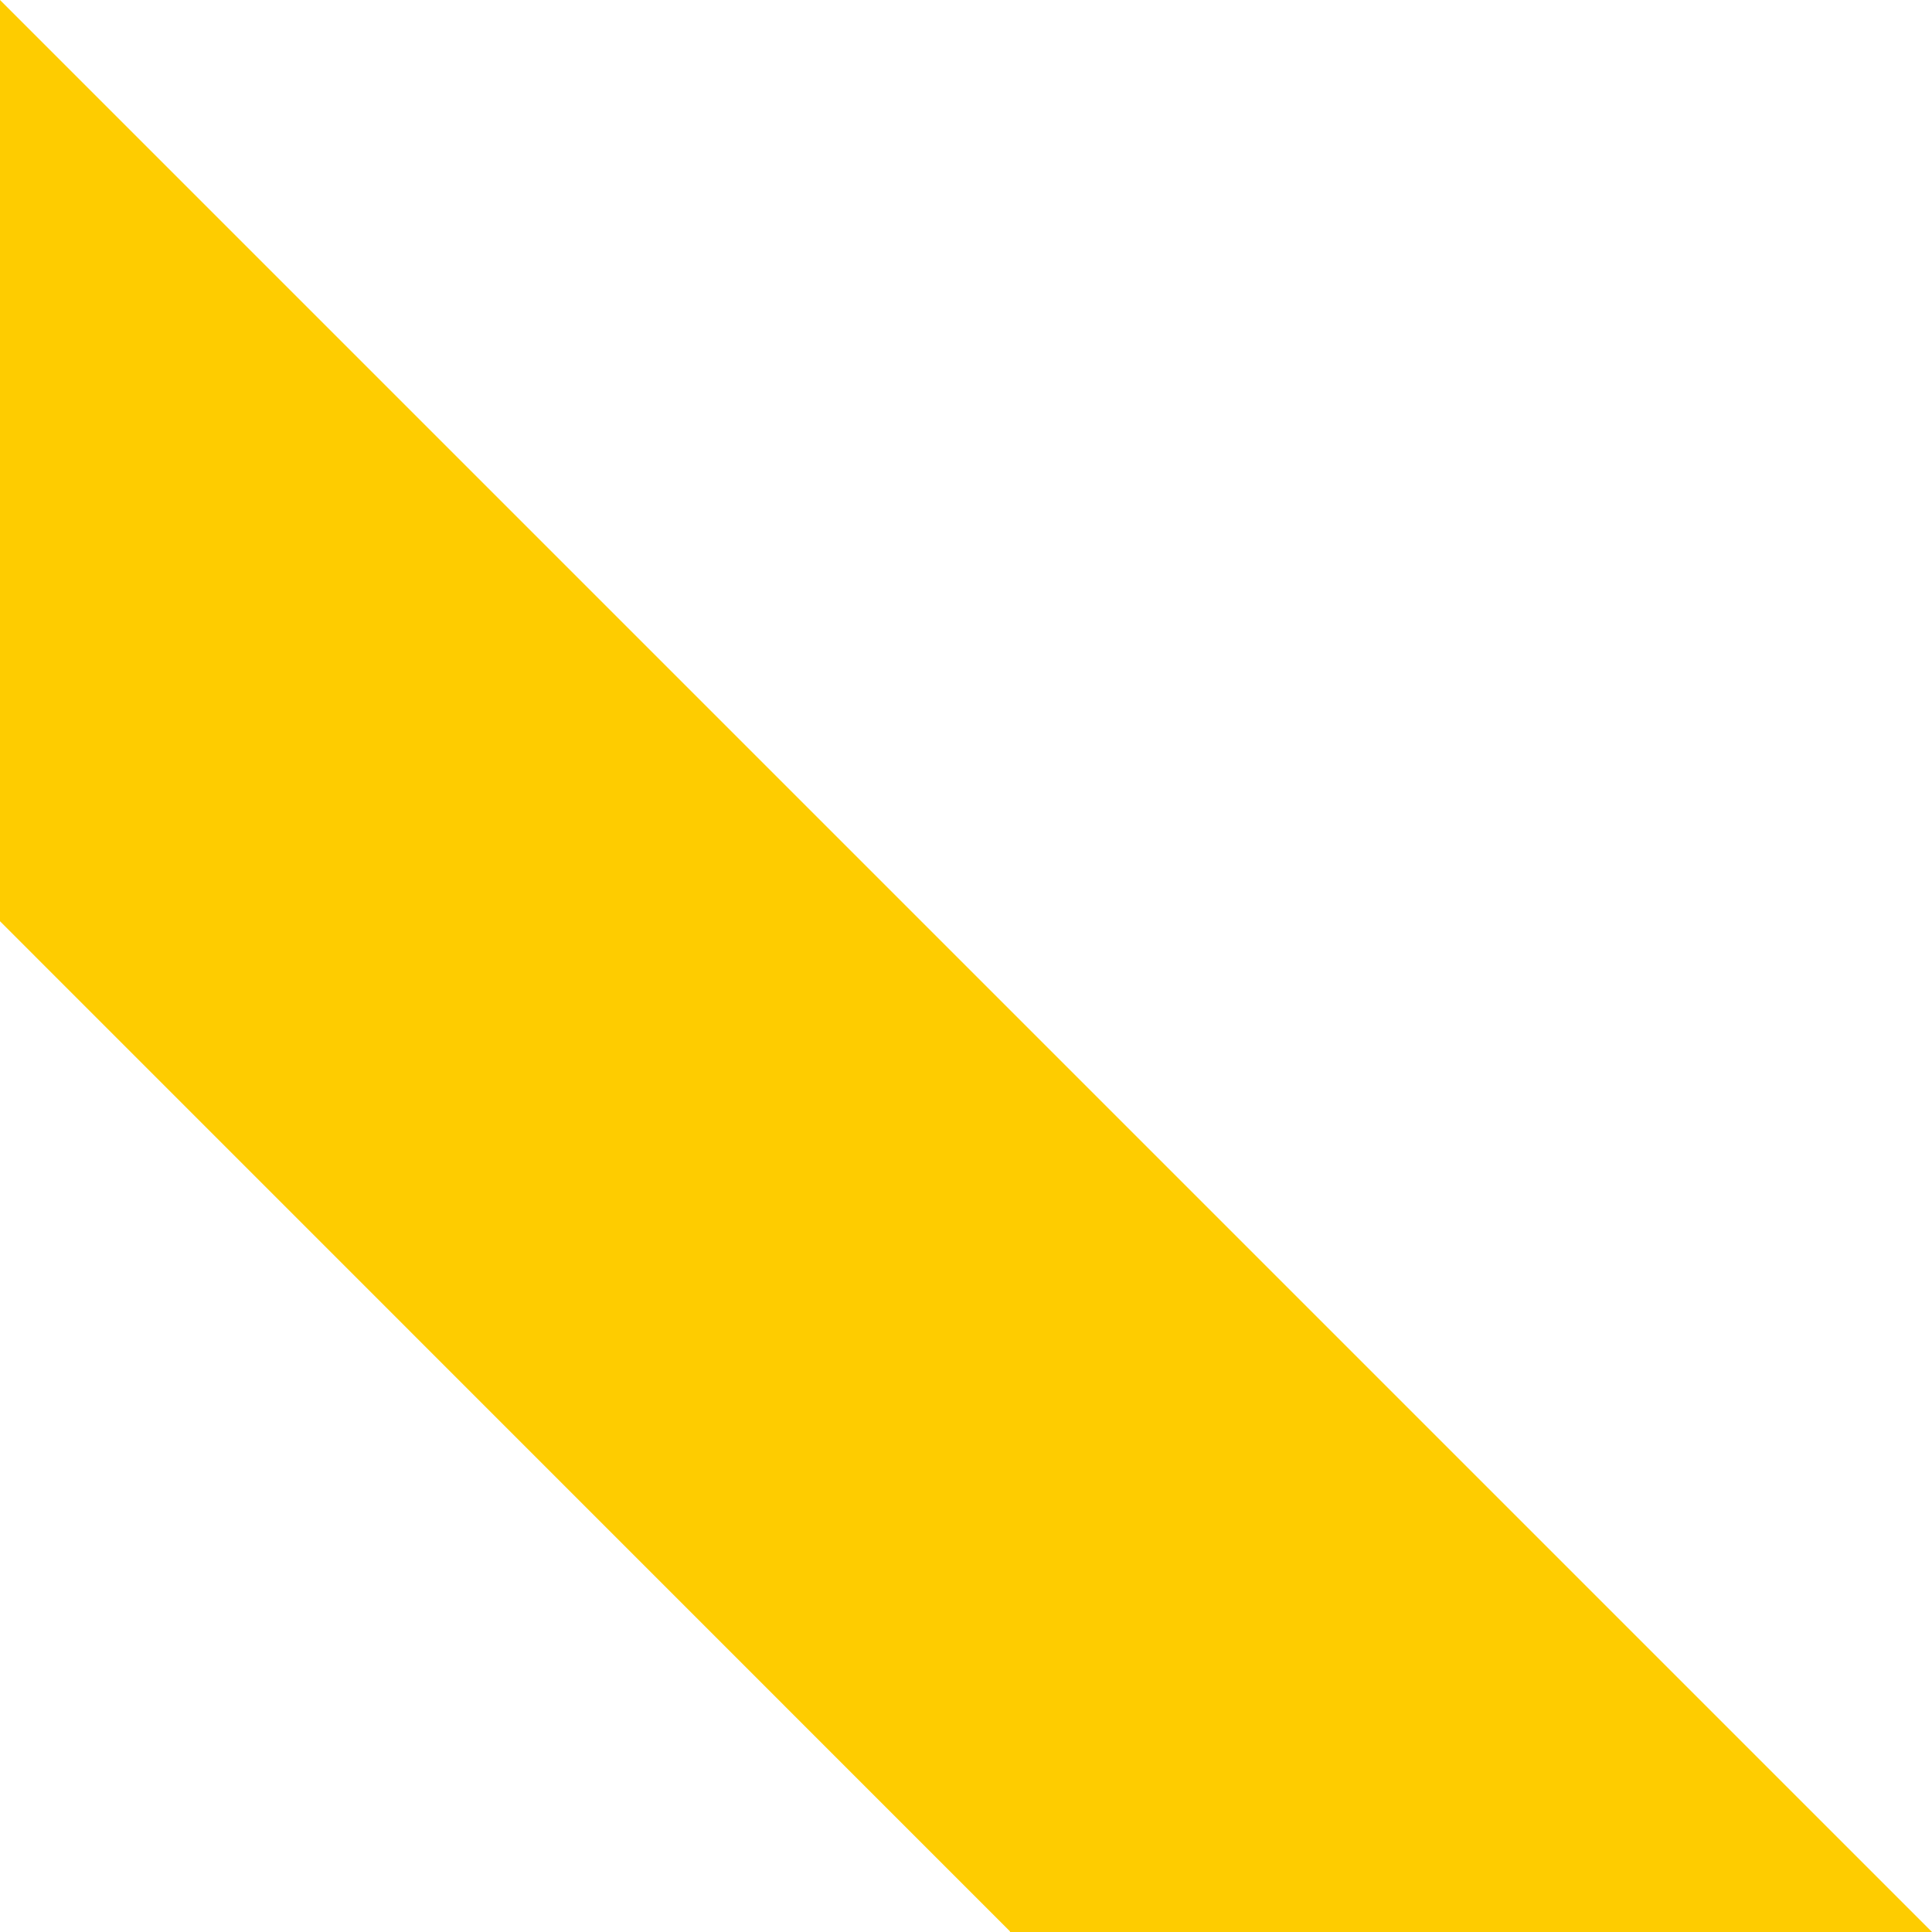
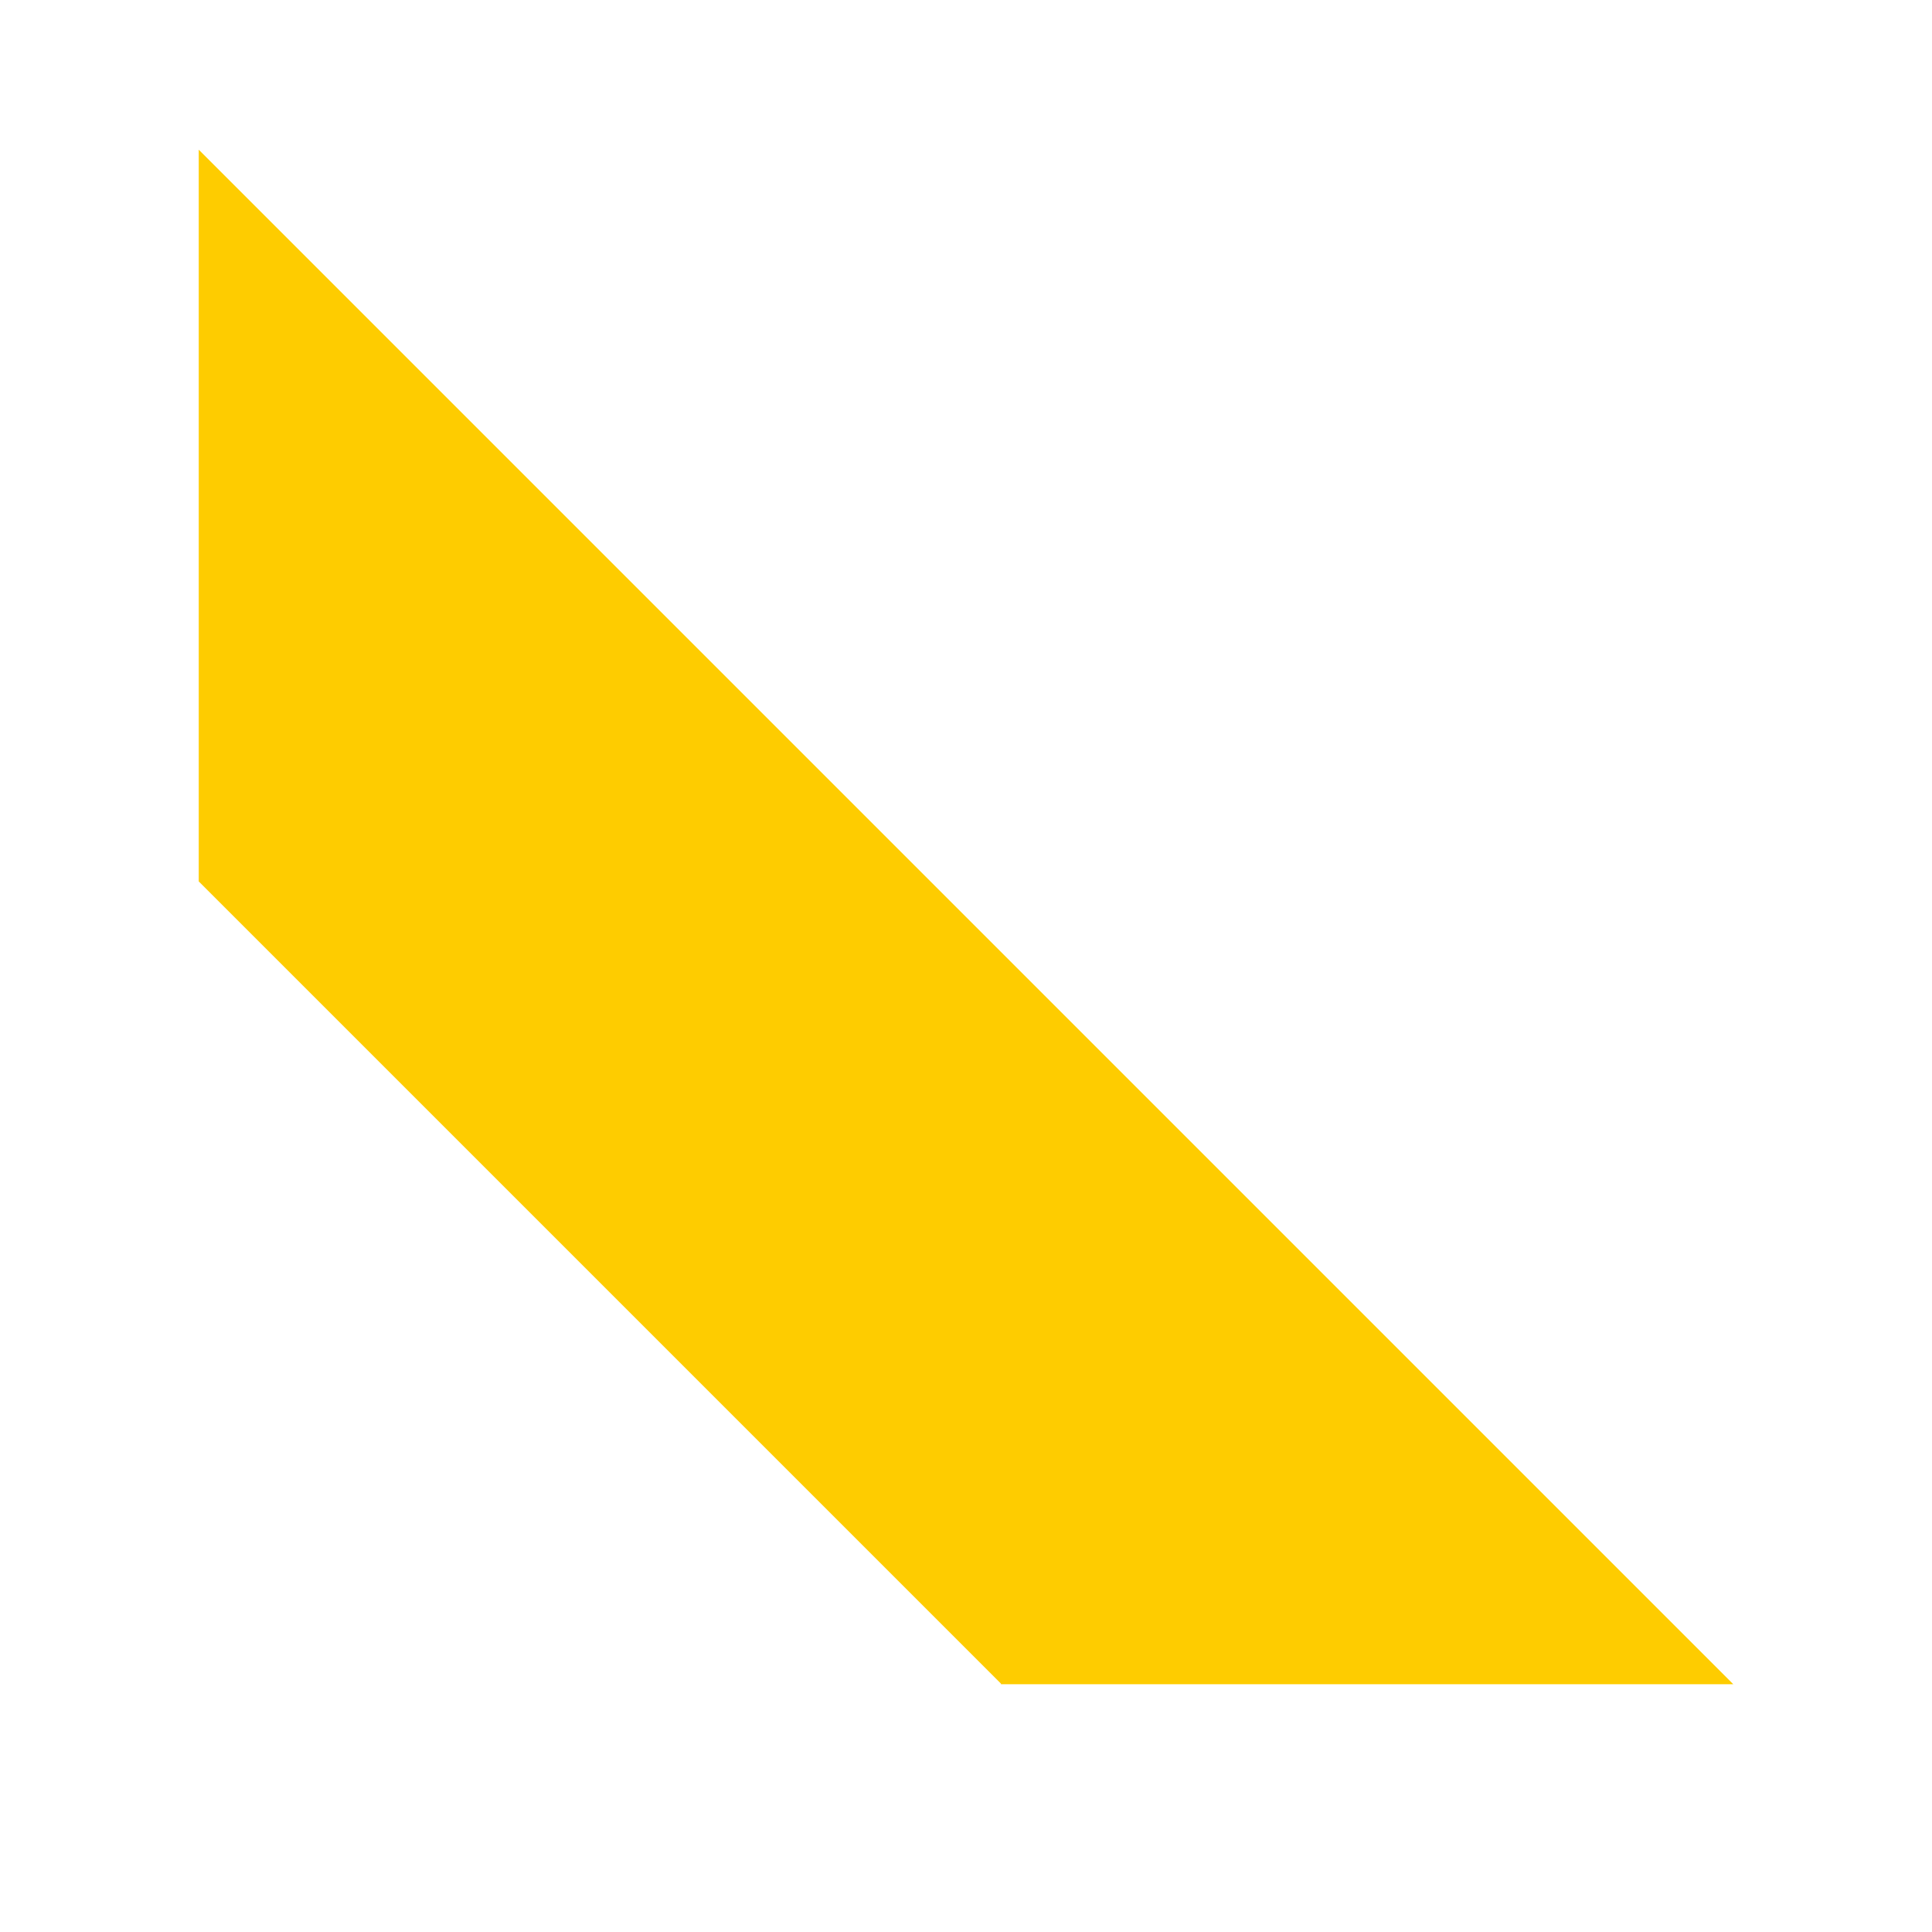
- <svg xmlns="http://www.w3.org/2000/svg" width="97" height="97" viewBox="0 0 97 97" fill="none">
-   <path d="M97 97H50.708V96.967L0 46.252V0L97 97Z" fill="#FECC00" />
+ <svg xmlns="http://www.w3.org/2000/svg" id="Layer_1" data-name="Layer 1" viewBox="0 0 512 512">
+   <rect width="512" height="512" style="fill:none" />
+   <polygon points="459.34 446.34 265.26 446.34 265.26 446.17 52.67 233.58 52.67 39.67 459.34 446.34" style="fill:#fecc00" />
</svg>
